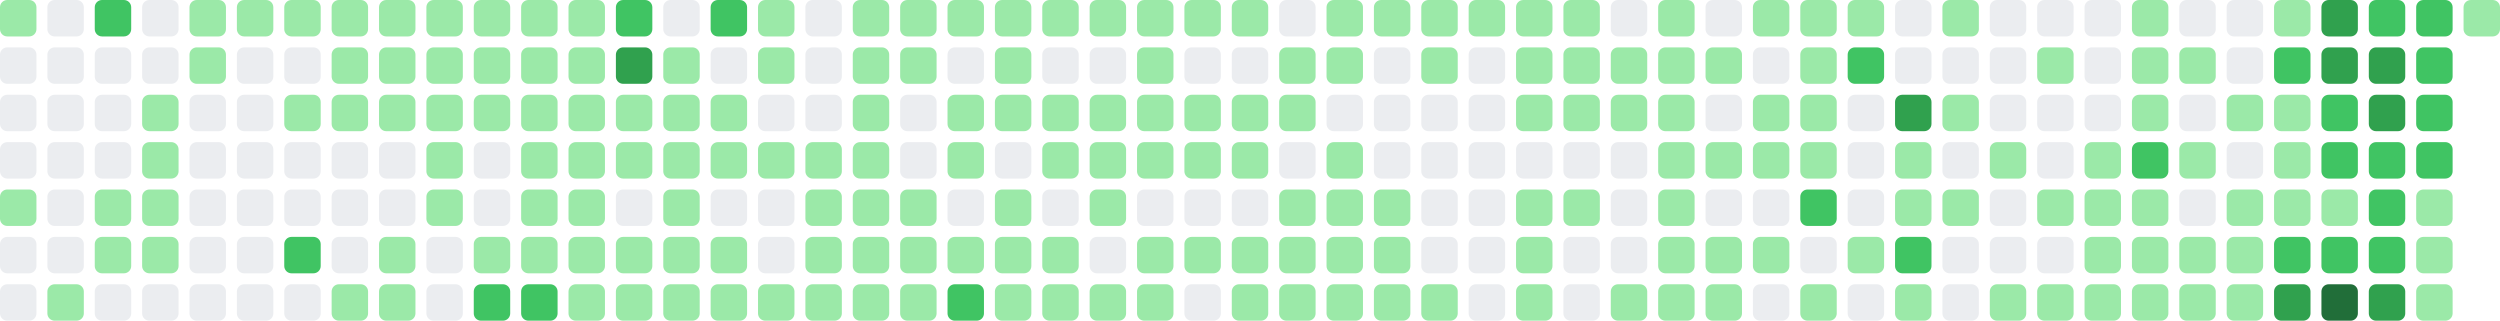
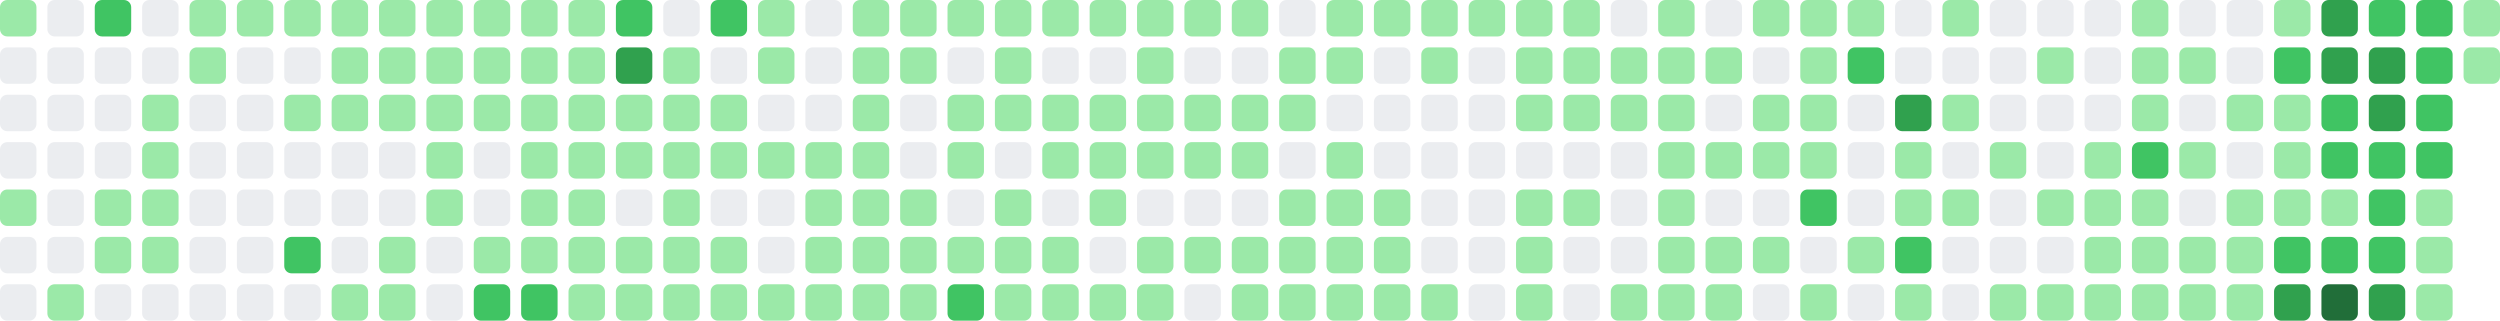
- <svg xmlns="http://www.w3.org/2000/svg" viewBox="0 0 686 88" width="686" height="88" role="img" aria-label="GitHub contribution graph: 1492 contributions in the last year">
+ <svg xmlns="http://www.w3.org/2000/svg" viewBox="0 0 686 88" width="686" height="88" role="img" aria-label="GitHub contribution graph: 1506 contributions in the last year">
  <rect x="0" y="0" width="10" height="10" rx="2" ry="2" fill="#9be9a8" />
  <rect x="0" y="13" width="10" height="10" rx="2" ry="2" fill="#ebedf0" />
  <rect x="0" y="26" width="10" height="10" rx="2" ry="2" fill="#ebedf0" />
  <rect x="0" y="39" width="10" height="10" rx="2" ry="2" fill="#ebedf0" />
  <rect x="0" y="52" width="10" height="10" rx="2" ry="2" fill="#9be9a8" />
  <rect x="0" y="65" width="10" height="10" rx="2" ry="2" fill="#ebedf0" />
  <rect x="0" y="78" width="10" height="10" rx="2" ry="2" fill="#ebedf0" />
  <rect x="13" y="0" width="10" height="10" rx="2" ry="2" fill="#ebedf0" />
  <rect x="13" y="13" width="10" height="10" rx="2" ry="2" fill="#ebedf0" />
  <rect x="13" y="26" width="10" height="10" rx="2" ry="2" fill="#ebedf0" />
  <rect x="13" y="39" width="10" height="10" rx="2" ry="2" fill="#ebedf0" />
  <rect x="13" y="52" width="10" height="10" rx="2" ry="2" fill="#ebedf0" />
  <rect x="13" y="65" width="10" height="10" rx="2" ry="2" fill="#ebedf0" />
  <rect x="13" y="78" width="10" height="10" rx="2" ry="2" fill="#9be9a8" />
  <rect x="26" y="0" width="10" height="10" rx="2" ry="2" fill="#40c463" />
  <rect x="26" y="13" width="10" height="10" rx="2" ry="2" fill="#ebedf0" />
  <rect x="26" y="26" width="10" height="10" rx="2" ry="2" fill="#ebedf0" />
  <rect x="26" y="39" width="10" height="10" rx="2" ry="2" fill="#ebedf0" />
  <rect x="26" y="52" width="10" height="10" rx="2" ry="2" fill="#9be9a8" />
  <rect x="26" y="65" width="10" height="10" rx="2" ry="2" fill="#9be9a8" />
  <rect x="26" y="78" width="10" height="10" rx="2" ry="2" fill="#ebedf0" />
  <rect x="39" y="0" width="10" height="10" rx="2" ry="2" fill="#ebedf0" />
  <rect x="39" y="13" width="10" height="10" rx="2" ry="2" fill="#ebedf0" />
  <rect x="39" y="26" width="10" height="10" rx="2" ry="2" fill="#9be9a8" />
  <rect x="39" y="39" width="10" height="10" rx="2" ry="2" fill="#9be9a8" />
  <rect x="39" y="52" width="10" height="10" rx="2" ry="2" fill="#9be9a8" />
  <rect x="39" y="65" width="10" height="10" rx="2" ry="2" fill="#9be9a8" />
  <rect x="39" y="78" width="10" height="10" rx="2" ry="2" fill="#ebedf0" />
  <rect x="52" y="0" width="10" height="10" rx="2" ry="2" fill="#9be9a8" />
  <rect x="52" y="13" width="10" height="10" rx="2" ry="2" fill="#9be9a8" />
  <rect x="52" y="26" width="10" height="10" rx="2" ry="2" fill="#ebedf0" />
  <rect x="52" y="39" width="10" height="10" rx="2" ry="2" fill="#ebedf0" />
  <rect x="52" y="52" width="10" height="10" rx="2" ry="2" fill="#ebedf0" />
  <rect x="52" y="65" width="10" height="10" rx="2" ry="2" fill="#ebedf0" />
  <rect x="52" y="78" width="10" height="10" rx="2" ry="2" fill="#ebedf0" />
  <rect x="65" y="0" width="10" height="10" rx="2" ry="2" fill="#9be9a8" />
  <rect x="65" y="13" width="10" height="10" rx="2" ry="2" fill="#ebedf0" />
  <rect x="65" y="26" width="10" height="10" rx="2" ry="2" fill="#ebedf0" />
  <rect x="65" y="39" width="10" height="10" rx="2" ry="2" fill="#ebedf0" />
  <rect x="65" y="52" width="10" height="10" rx="2" ry="2" fill="#ebedf0" />
  <rect x="65" y="65" width="10" height="10" rx="2" ry="2" fill="#ebedf0" />
  <rect x="65" y="78" width="10" height="10" rx="2" ry="2" fill="#ebedf0" />
  <rect x="78" y="0" width="10" height="10" rx="2" ry="2" fill="#9be9a8" />
  <rect x="78" y="13" width="10" height="10" rx="2" ry="2" fill="#ebedf0" />
  <rect x="78" y="26" width="10" height="10" rx="2" ry="2" fill="#9be9a8" />
  <rect x="78" y="39" width="10" height="10" rx="2" ry="2" fill="#ebedf0" />
  <rect x="78" y="52" width="10" height="10" rx="2" ry="2" fill="#ebedf0" />
  <rect x="78" y="65" width="10" height="10" rx="2" ry="2" fill="#40c463" />
  <rect x="78" y="78" width="10" height="10" rx="2" ry="2" fill="#ebedf0" />
  <rect x="91" y="0" width="10" height="10" rx="2" ry="2" fill="#9be9a8" />
  <rect x="91" y="13" width="10" height="10" rx="2" ry="2" fill="#9be9a8" />
  <rect x="91" y="26" width="10" height="10" rx="2" ry="2" fill="#9be9a8" />
  <rect x="91" y="39" width="10" height="10" rx="2" ry="2" fill="#ebedf0" />
  <rect x="91" y="52" width="10" height="10" rx="2" ry="2" fill="#ebedf0" />
  <rect x="91" y="65" width="10" height="10" rx="2" ry="2" fill="#ebedf0" />
  <rect x="91" y="78" width="10" height="10" rx="2" ry="2" fill="#9be9a8" />
  <rect x="104" y="0" width="10" height="10" rx="2" ry="2" fill="#9be9a8" />
  <rect x="104" y="13" width="10" height="10" rx="2" ry="2" fill="#9be9a8" />
  <rect x="104" y="26" width="10" height="10" rx="2" ry="2" fill="#9be9a8" />
  <rect x="104" y="39" width="10" height="10" rx="2" ry="2" fill="#ebedf0" />
  <rect x="104" y="52" width="10" height="10" rx="2" ry="2" fill="#ebedf0" />
  <rect x="104" y="65" width="10" height="10" rx="2" ry="2" fill="#9be9a8" />
  <rect x="104" y="78" width="10" height="10" rx="2" ry="2" fill="#9be9a8" />
  <rect x="117" y="0" width="10" height="10" rx="2" ry="2" fill="#9be9a8" />
  <rect x="117" y="13" width="10" height="10" rx="2" ry="2" fill="#9be9a8" />
  <rect x="117" y="26" width="10" height="10" rx="2" ry="2" fill="#9be9a8" />
  <rect x="117" y="39" width="10" height="10" rx="2" ry="2" fill="#9be9a8" />
  <rect x="117" y="52" width="10" height="10" rx="2" ry="2" fill="#9be9a8" />
  <rect x="117" y="65" width="10" height="10" rx="2" ry="2" fill="#ebedf0" />
  <rect x="117" y="78" width="10" height="10" rx="2" ry="2" fill="#ebedf0" />
  <rect x="130" y="0" width="10" height="10" rx="2" ry="2" fill="#9be9a8" />
  <rect x="130" y="13" width="10" height="10" rx="2" ry="2" fill="#9be9a8" />
  <rect x="130" y="26" width="10" height="10" rx="2" ry="2" fill="#9be9a8" />
  <rect x="130" y="39" width="10" height="10" rx="2" ry="2" fill="#ebedf0" />
  <rect x="130" y="52" width="10" height="10" rx="2" ry="2" fill="#ebedf0" />
  <rect x="130" y="65" width="10" height="10" rx="2" ry="2" fill="#9be9a8" />
  <rect x="130" y="78" width="10" height="10" rx="2" ry="2" fill="#40c463" />
  <rect x="143" y="0" width="10" height="10" rx="2" ry="2" fill="#9be9a8" />
  <rect x="143" y="13" width="10" height="10" rx="2" ry="2" fill="#9be9a8" />
  <rect x="143" y="26" width="10" height="10" rx="2" ry="2" fill="#9be9a8" />
  <rect x="143" y="39" width="10" height="10" rx="2" ry="2" fill="#9be9a8" />
  <rect x="143" y="52" width="10" height="10" rx="2" ry="2" fill="#9be9a8" />
  <rect x="143" y="65" width="10" height="10" rx="2" ry="2" fill="#9be9a8" />
  <rect x="143" y="78" width="10" height="10" rx="2" ry="2" fill="#40c463" />
  <rect x="156" y="0" width="10" height="10" rx="2" ry="2" fill="#9be9a8" />
  <rect x="156" y="13" width="10" height="10" rx="2" ry="2" fill="#9be9a8" />
  <rect x="156" y="26" width="10" height="10" rx="2" ry="2" fill="#9be9a8" />
  <rect x="156" y="39" width="10" height="10" rx="2" ry="2" fill="#9be9a8" />
  <rect x="156" y="52" width="10" height="10" rx="2" ry="2" fill="#9be9a8" />
  <rect x="156" y="65" width="10" height="10" rx="2" ry="2" fill="#9be9a8" />
  <rect x="156" y="78" width="10" height="10" rx="2" ry="2" fill="#9be9a8" />
  <rect x="169" y="0" width="10" height="10" rx="2" ry="2" fill="#40c463" />
  <rect x="169" y="13" width="10" height="10" rx="2" ry="2" fill="#30a14e" />
  <rect x="169" y="26" width="10" height="10" rx="2" ry="2" fill="#9be9a8" />
  <rect x="169" y="39" width="10" height="10" rx="2" ry="2" fill="#9be9a8" />
  <rect x="169" y="52" width="10" height="10" rx="2" ry="2" fill="#ebedf0" />
  <rect x="169" y="65" width="10" height="10" rx="2" ry="2" fill="#9be9a8" />
  <rect x="169" y="78" width="10" height="10" rx="2" ry="2" fill="#9be9a8" />
  <rect x="182" y="0" width="10" height="10" rx="2" ry="2" fill="#ebedf0" />
  <rect x="182" y="13" width="10" height="10" rx="2" ry="2" fill="#9be9a8" />
  <rect x="182" y="26" width="10" height="10" rx="2" ry="2" fill="#9be9a8" />
  <rect x="182" y="39" width="10" height="10" rx="2" ry="2" fill="#9be9a8" />
  <rect x="182" y="52" width="10" height="10" rx="2" ry="2" fill="#9be9a8" />
  <rect x="182" y="65" width="10" height="10" rx="2" ry="2" fill="#9be9a8" />
  <rect x="182" y="78" width="10" height="10" rx="2" ry="2" fill="#9be9a8" />
  <rect x="195" y="0" width="10" height="10" rx="2" ry="2" fill="#40c463" />
  <rect x="195" y="13" width="10" height="10" rx="2" ry="2" fill="#ebedf0" />
  <rect x="195" y="26" width="10" height="10" rx="2" ry="2" fill="#9be9a8" />
  <rect x="195" y="39" width="10" height="10" rx="2" ry="2" fill="#9be9a8" />
  <rect x="195" y="52" width="10" height="10" rx="2" ry="2" fill="#ebedf0" />
  <rect x="195" y="65" width="10" height="10" rx="2" ry="2" fill="#9be9a8" />
  <rect x="195" y="78" width="10" height="10" rx="2" ry="2" fill="#9be9a8" />
  <rect x="208" y="0" width="10" height="10" rx="2" ry="2" fill="#9be9a8" />
  <rect x="208" y="13" width="10" height="10" rx="2" ry="2" fill="#9be9a8" />
  <rect x="208" y="26" width="10" height="10" rx="2" ry="2" fill="#ebedf0" />
  <rect x="208" y="39" width="10" height="10" rx="2" ry="2" fill="#9be9a8" />
  <rect x="208" y="52" width="10" height="10" rx="2" ry="2" fill="#ebedf0" />
  <rect x="208" y="65" width="10" height="10" rx="2" ry="2" fill="#ebedf0" />
  <rect x="208" y="78" width="10" height="10" rx="2" ry="2" fill="#9be9a8" />
  <rect x="221" y="0" width="10" height="10" rx="2" ry="2" fill="#ebedf0" />
  <rect x="221" y="13" width="10" height="10" rx="2" ry="2" fill="#ebedf0" />
  <rect x="221" y="26" width="10" height="10" rx="2" ry="2" fill="#ebedf0" />
  <rect x="221" y="39" width="10" height="10" rx="2" ry="2" fill="#9be9a8" />
  <rect x="221" y="52" width="10" height="10" rx="2" ry="2" fill="#9be9a8" />
  <rect x="221" y="65" width="10" height="10" rx="2" ry="2" fill="#9be9a8" />
  <rect x="221" y="78" width="10" height="10" rx="2" ry="2" fill="#9be9a8" />
  <rect x="234" y="0" width="10" height="10" rx="2" ry="2" fill="#9be9a8" />
  <rect x="234" y="13" width="10" height="10" rx="2" ry="2" fill="#9be9a8" />
  <rect x="234" y="26" width="10" height="10" rx="2" ry="2" fill="#9be9a8" />
  <rect x="234" y="39" width="10" height="10" rx="2" ry="2" fill="#9be9a8" />
  <rect x="234" y="52" width="10" height="10" rx="2" ry="2" fill="#9be9a8" />
  <rect x="234" y="65" width="10" height="10" rx="2" ry="2" fill="#9be9a8" />
  <rect x="234" y="78" width="10" height="10" rx="2" ry="2" fill="#9be9a8" />
  <rect x="247" y="0" width="10" height="10" rx="2" ry="2" fill="#9be9a8" />
  <rect x="247" y="13" width="10" height="10" rx="2" ry="2" fill="#9be9a8" />
  <rect x="247" y="26" width="10" height="10" rx="2" ry="2" fill="#ebedf0" />
  <rect x="247" y="39" width="10" height="10" rx="2" ry="2" fill="#ebedf0" />
  <rect x="247" y="52" width="10" height="10" rx="2" ry="2" fill="#9be9a8" />
  <rect x="247" y="65" width="10" height="10" rx="2" ry="2" fill="#9be9a8" />
  <rect x="247" y="78" width="10" height="10" rx="2" ry="2" fill="#9be9a8" />
  <rect x="260" y="0" width="10" height="10" rx="2" ry="2" fill="#9be9a8" />
  <rect x="260" y="13" width="10" height="10" rx="2" ry="2" fill="#ebedf0" />
  <rect x="260" y="26" width="10" height="10" rx="2" ry="2" fill="#9be9a8" />
  <rect x="260" y="39" width="10" height="10" rx="2" ry="2" fill="#9be9a8" />
  <rect x="260" y="52" width="10" height="10" rx="2" ry="2" fill="#ebedf0" />
  <rect x="260" y="65" width="10" height="10" rx="2" ry="2" fill="#9be9a8" />
  <rect x="260" y="78" width="10" height="10" rx="2" ry="2" fill="#40c463" />
  <rect x="273" y="0" width="10" height="10" rx="2" ry="2" fill="#9be9a8" />
  <rect x="273" y="13" width="10" height="10" rx="2" ry="2" fill="#9be9a8" />
  <rect x="273" y="26" width="10" height="10" rx="2" ry="2" fill="#9be9a8" />
  <rect x="273" y="39" width="10" height="10" rx="2" ry="2" fill="#ebedf0" />
  <rect x="273" y="52" width="10" height="10" rx="2" ry="2" fill="#9be9a8" />
  <rect x="273" y="65" width="10" height="10" rx="2" ry="2" fill="#9be9a8" />
  <rect x="273" y="78" width="10" height="10" rx="2" ry="2" fill="#9be9a8" />
  <rect x="286" y="0" width="10" height="10" rx="2" ry="2" fill="#9be9a8" />
  <rect x="286" y="13" width="10" height="10" rx="2" ry="2" fill="#ebedf0" />
  <rect x="286" y="26" width="10" height="10" rx="2" ry="2" fill="#9be9a8" />
  <rect x="286" y="39" width="10" height="10" rx="2" ry="2" fill="#9be9a8" />
  <rect x="286" y="52" width="10" height="10" rx="2" ry="2" fill="#ebedf0" />
  <rect x="286" y="65" width="10" height="10" rx="2" ry="2" fill="#9be9a8" />
  <rect x="286" y="78" width="10" height="10" rx="2" ry="2" fill="#9be9a8" />
  <rect x="299" y="0" width="10" height="10" rx="2" ry="2" fill="#9be9a8" />
  <rect x="299" y="13" width="10" height="10" rx="2" ry="2" fill="#ebedf0" />
  <rect x="299" y="26" width="10" height="10" rx="2" ry="2" fill="#9be9a8" />
  <rect x="299" y="39" width="10" height="10" rx="2" ry="2" fill="#9be9a8" />
  <rect x="299" y="52" width="10" height="10" rx="2" ry="2" fill="#9be9a8" />
  <rect x="299" y="65" width="10" height="10" rx="2" ry="2" fill="#ebedf0" />
  <rect x="299" y="78" width="10" height="10" rx="2" ry="2" fill="#9be9a8" />
  <rect x="312" y="0" width="10" height="10" rx="2" ry="2" fill="#9be9a8" />
  <rect x="312" y="13" width="10" height="10" rx="2" ry="2" fill="#9be9a8" />
  <rect x="312" y="26" width="10" height="10" rx="2" ry="2" fill="#9be9a8" />
  <rect x="312" y="39" width="10" height="10" rx="2" ry="2" fill="#9be9a8" />
  <rect x="312" y="52" width="10" height="10" rx="2" ry="2" fill="#ebedf0" />
  <rect x="312" y="65" width="10" height="10" rx="2" ry="2" fill="#9be9a8" />
  <rect x="312" y="78" width="10" height="10" rx="2" ry="2" fill="#9be9a8" />
  <rect x="325" y="0" width="10" height="10" rx="2" ry="2" fill="#9be9a8" />
  <rect x="325" y="13" width="10" height="10" rx="2" ry="2" fill="#ebedf0" />
  <rect x="325" y="26" width="10" height="10" rx="2" ry="2" fill="#9be9a8" />
  <rect x="325" y="39" width="10" height="10" rx="2" ry="2" fill="#9be9a8" />
  <rect x="325" y="52" width="10" height="10" rx="2" ry="2" fill="#ebedf0" />
  <rect x="325" y="65" width="10" height="10" rx="2" ry="2" fill="#9be9a8" />
  <rect x="325" y="78" width="10" height="10" rx="2" ry="2" fill="#ebedf0" />
  <rect x="338" y="0" width="10" height="10" rx="2" ry="2" fill="#9be9a8" />
  <rect x="338" y="13" width="10" height="10" rx="2" ry="2" fill="#ebedf0" />
  <rect x="338" y="26" width="10" height="10" rx="2" ry="2" fill="#9be9a8" />
  <rect x="338" y="39" width="10" height="10" rx="2" ry="2" fill="#9be9a8" />
  <rect x="338" y="52" width="10" height="10" rx="2" ry="2" fill="#ebedf0" />
  <rect x="338" y="65" width="10" height="10" rx="2" ry="2" fill="#9be9a8" />
  <rect x="338" y="78" width="10" height="10" rx="2" ry="2" fill="#9be9a8" />
  <rect x="351" y="0" width="10" height="10" rx="2" ry="2" fill="#ebedf0" />
  <rect x="351" y="13" width="10" height="10" rx="2" ry="2" fill="#9be9a8" />
  <rect x="351" y="26" width="10" height="10" rx="2" ry="2" fill="#9be9a8" />
  <rect x="351" y="39" width="10" height="10" rx="2" ry="2" fill="#ebedf0" />
  <rect x="351" y="52" width="10" height="10" rx="2" ry="2" fill="#9be9a8" />
  <rect x="351" y="65" width="10" height="10" rx="2" ry="2" fill="#9be9a8" />
  <rect x="351" y="78" width="10" height="10" rx="2" ry="2" fill="#9be9a8" />
  <rect x="364" y="0" width="10" height="10" rx="2" ry="2" fill="#9be9a8" />
  <rect x="364" y="13" width="10" height="10" rx="2" ry="2" fill="#9be9a8" />
  <rect x="364" y="26" width="10" height="10" rx="2" ry="2" fill="#ebedf0" />
  <rect x="364" y="39" width="10" height="10" rx="2" ry="2" fill="#9be9a8" />
  <rect x="364" y="52" width="10" height="10" rx="2" ry="2" fill="#9be9a8" />
  <rect x="364" y="65" width="10" height="10" rx="2" ry="2" fill="#9be9a8" />
  <rect x="364" y="78" width="10" height="10" rx="2" ry="2" fill="#9be9a8" />
  <rect x="377" y="0" width="10" height="10" rx="2" ry="2" fill="#9be9a8" />
  <rect x="377" y="13" width="10" height="10" rx="2" ry="2" fill="#ebedf0" />
  <rect x="377" y="26" width="10" height="10" rx="2" ry="2" fill="#ebedf0" />
  <rect x="377" y="39" width="10" height="10" rx="2" ry="2" fill="#ebedf0" />
  <rect x="377" y="52" width="10" height="10" rx="2" ry="2" fill="#9be9a8" />
  <rect x="377" y="65" width="10" height="10" rx="2" ry="2" fill="#9be9a8" />
  <rect x="377" y="78" width="10" height="10" rx="2" ry="2" fill="#9be9a8" />
  <rect x="390" y="0" width="10" height="10" rx="2" ry="2" fill="#9be9a8" />
  <rect x="390" y="13" width="10" height="10" rx="2" ry="2" fill="#9be9a8" />
  <rect x="390" y="26" width="10" height="10" rx="2" ry="2" fill="#ebedf0" />
  <rect x="390" y="39" width="10" height="10" rx="2" ry="2" fill="#ebedf0" />
  <rect x="390" y="52" width="10" height="10" rx="2" ry="2" fill="#ebedf0" />
  <rect x="390" y="65" width="10" height="10" rx="2" ry="2" fill="#ebedf0" />
  <rect x="390" y="78" width="10" height="10" rx="2" ry="2" fill="#9be9a8" />
  <rect x="403" y="0" width="10" height="10" rx="2" ry="2" fill="#9be9a8" />
  <rect x="403" y="13" width="10" height="10" rx="2" ry="2" fill="#ebedf0" />
  <rect x="403" y="26" width="10" height="10" rx="2" ry="2" fill="#ebedf0" />
  <rect x="403" y="39" width="10" height="10" rx="2" ry="2" fill="#ebedf0" />
  <rect x="403" y="52" width="10" height="10" rx="2" ry="2" fill="#ebedf0" />
  <rect x="403" y="65" width="10" height="10" rx="2" ry="2" fill="#ebedf0" />
  <rect x="403" y="78" width="10" height="10" rx="2" ry="2" fill="#ebedf0" />
  <rect x="416" y="0" width="10" height="10" rx="2" ry="2" fill="#9be9a8" />
  <rect x="416" y="13" width="10" height="10" rx="2" ry="2" fill="#9be9a8" />
  <rect x="416" y="26" width="10" height="10" rx="2" ry="2" fill="#9be9a8" />
  <rect x="416" y="39" width="10" height="10" rx="2" ry="2" fill="#ebedf0" />
  <rect x="416" y="52" width="10" height="10" rx="2" ry="2" fill="#9be9a8" />
  <rect x="416" y="65" width="10" height="10" rx="2" ry="2" fill="#9be9a8" />
  <rect x="416" y="78" width="10" height="10" rx="2" ry="2" fill="#9be9a8" />
  <rect x="429" y="0" width="10" height="10" rx="2" ry="2" fill="#9be9a8" />
  <rect x="429" y="13" width="10" height="10" rx="2" ry="2" fill="#9be9a8" />
  <rect x="429" y="26" width="10" height="10" rx="2" ry="2" fill="#9be9a8" />
  <rect x="429" y="39" width="10" height="10" rx="2" ry="2" fill="#ebedf0" />
  <rect x="429" y="52" width="10" height="10" rx="2" ry="2" fill="#9be9a8" />
  <rect x="429" y="65" width="10" height="10" rx="2" ry="2" fill="#ebedf0" />
  <rect x="429" y="78" width="10" height="10" rx="2" ry="2" fill="#ebedf0" />
  <rect x="442" y="0" width="10" height="10" rx="2" ry="2" fill="#ebedf0" />
  <rect x="442" y="13" width="10" height="10" rx="2" ry="2" fill="#9be9a8" />
  <rect x="442" y="26" width="10" height="10" rx="2" ry="2" fill="#9be9a8" />
  <rect x="442" y="39" width="10" height="10" rx="2" ry="2" fill="#ebedf0" />
  <rect x="442" y="52" width="10" height="10" rx="2" ry="2" fill="#ebedf0" />
  <rect x="442" y="65" width="10" height="10" rx="2" ry="2" fill="#ebedf0" />
  <rect x="442" y="78" width="10" height="10" rx="2" ry="2" fill="#9be9a8" />
  <rect x="455" y="0" width="10" height="10" rx="2" ry="2" fill="#9be9a8" />
  <rect x="455" y="13" width="10" height="10" rx="2" ry="2" fill="#9be9a8" />
  <rect x="455" y="26" width="10" height="10" rx="2" ry="2" fill="#9be9a8" />
  <rect x="455" y="39" width="10" height="10" rx="2" ry="2" fill="#9be9a8" />
  <rect x="455" y="52" width="10" height="10" rx="2" ry="2" fill="#9be9a8" />
  <rect x="455" y="65" width="10" height="10" rx="2" ry="2" fill="#9be9a8" />
  <rect x="455" y="78" width="10" height="10" rx="2" ry="2" fill="#9be9a8" />
  <rect x="468" y="0" width="10" height="10" rx="2" ry="2" fill="#ebedf0" />
  <rect x="468" y="13" width="10" height="10" rx="2" ry="2" fill="#9be9a8" />
  <rect x="468" y="26" width="10" height="10" rx="2" ry="2" fill="#ebedf0" />
  <rect x="468" y="39" width="10" height="10" rx="2" ry="2" fill="#9be9a8" />
  <rect x="468" y="52" width="10" height="10" rx="2" ry="2" fill="#ebedf0" />
  <rect x="468" y="65" width="10" height="10" rx="2" ry="2" fill="#9be9a8" />
  <rect x="468" y="78" width="10" height="10" rx="2" ry="2" fill="#9be9a8" />
  <rect x="481" y="0" width="10" height="10" rx="2" ry="2" fill="#9be9a8" />
  <rect x="481" y="13" width="10" height="10" rx="2" ry="2" fill="#ebedf0" />
  <rect x="481" y="26" width="10" height="10" rx="2" ry="2" fill="#9be9a8" />
  <rect x="481" y="39" width="10" height="10" rx="2" ry="2" fill="#9be9a8" />
  <rect x="481" y="52" width="10" height="10" rx="2" ry="2" fill="#ebedf0" />
  <rect x="481" y="65" width="10" height="10" rx="2" ry="2" fill="#9be9a8" />
  <rect x="481" y="78" width="10" height="10" rx="2" ry="2" fill="#ebedf0" />
  <rect x="494" y="0" width="10" height="10" rx="2" ry="2" fill="#9be9a8" />
  <rect x="494" y="13" width="10" height="10" rx="2" ry="2" fill="#9be9a8" />
  <rect x="494" y="26" width="10" height="10" rx="2" ry="2" fill="#9be9a8" />
  <rect x="494" y="39" width="10" height="10" rx="2" ry="2" fill="#9be9a8" />
  <rect x="494" y="52" width="10" height="10" rx="2" ry="2" fill="#40c463" />
  <rect x="494" y="65" width="10" height="10" rx="2" ry="2" fill="#ebedf0" />
  <rect x="494" y="78" width="10" height="10" rx="2" ry="2" fill="#9be9a8" />
  <rect x="507" y="0" width="10" height="10" rx="2" ry="2" fill="#9be9a8" />
  <rect x="507" y="13" width="10" height="10" rx="2" ry="2" fill="#40c463" />
  <rect x="507" y="26" width="10" height="10" rx="2" ry="2" fill="#ebedf0" />
  <rect x="507" y="39" width="10" height="10" rx="2" ry="2" fill="#ebedf0" />
  <rect x="507" y="52" width="10" height="10" rx="2" ry="2" fill="#ebedf0" />
  <rect x="507" y="65" width="10" height="10" rx="2" ry="2" fill="#9be9a8" />
  <rect x="507" y="78" width="10" height="10" rx="2" ry="2" fill="#ebedf0" />
  <rect x="520" y="0" width="10" height="10" rx="2" ry="2" fill="#ebedf0" />
  <rect x="520" y="13" width="10" height="10" rx="2" ry="2" fill="#ebedf0" />
  <rect x="520" y="26" width="10" height="10" rx="2" ry="2" fill="#30a14e" />
  <rect x="520" y="39" width="10" height="10" rx="2" ry="2" fill="#9be9a8" />
  <rect x="520" y="52" width="10" height="10" rx="2" ry="2" fill="#9be9a8" />
  <rect x="520" y="65" width="10" height="10" rx="2" ry="2" fill="#40c463" />
  <rect x="520" y="78" width="10" height="10" rx="2" ry="2" fill="#9be9a8" />
  <rect x="533" y="0" width="10" height="10" rx="2" ry="2" fill="#9be9a8" />
  <rect x="533" y="13" width="10" height="10" rx="2" ry="2" fill="#ebedf0" />
  <rect x="533" y="26" width="10" height="10" rx="2" ry="2" fill="#9be9a8" />
  <rect x="533" y="39" width="10" height="10" rx="2" ry="2" fill="#ebedf0" />
  <rect x="533" y="52" width="10" height="10" rx="2" ry="2" fill="#9be9a8" />
  <rect x="533" y="65" width="10" height="10" rx="2" ry="2" fill="#ebedf0" />
  <rect x="533" y="78" width="10" height="10" rx="2" ry="2" fill="#ebedf0" />
  <rect x="546" y="0" width="10" height="10" rx="2" ry="2" fill="#ebedf0" />
  <rect x="546" y="13" width="10" height="10" rx="2" ry="2" fill="#ebedf0" />
  <rect x="546" y="26" width="10" height="10" rx="2" ry="2" fill="#ebedf0" />
  <rect x="546" y="39" width="10" height="10" rx="2" ry="2" fill="#9be9a8" />
  <rect x="546" y="52" width="10" height="10" rx="2" ry="2" fill="#ebedf0" />
  <rect x="546" y="65" width="10" height="10" rx="2" ry="2" fill="#ebedf0" />
  <rect x="546" y="78" width="10" height="10" rx="2" ry="2" fill="#9be9a8" />
  <rect x="559" y="0" width="10" height="10" rx="2" ry="2" fill="#ebedf0" />
  <rect x="559" y="13" width="10" height="10" rx="2" ry="2" fill="#9be9a8" />
  <rect x="559" y="26" width="10" height="10" rx="2" ry="2" fill="#ebedf0" />
  <rect x="559" y="39" width="10" height="10" rx="2" ry="2" fill="#ebedf0" />
  <rect x="559" y="52" width="10" height="10" rx="2" ry="2" fill="#9be9a8" />
  <rect x="559" y="65" width="10" height="10" rx="2" ry="2" fill="#ebedf0" />
  <rect x="559" y="78" width="10" height="10" rx="2" ry="2" fill="#9be9a8" />
  <rect x="572" y="0" width="10" height="10" rx="2" ry="2" fill="#ebedf0" />
  <rect x="572" y="13" width="10" height="10" rx="2" ry="2" fill="#ebedf0" />
  <rect x="572" y="26" width="10" height="10" rx="2" ry="2" fill="#ebedf0" />
  <rect x="572" y="39" width="10" height="10" rx="2" ry="2" fill="#9be9a8" />
  <rect x="572" y="52" width="10" height="10" rx="2" ry="2" fill="#9be9a8" />
  <rect x="572" y="65" width="10" height="10" rx="2" ry="2" fill="#9be9a8" />
  <rect x="572" y="78" width="10" height="10" rx="2" ry="2" fill="#9be9a8" />
  <rect x="585" y="0" width="10" height="10" rx="2" ry="2" fill="#9be9a8" />
  <rect x="585" y="13" width="10" height="10" rx="2" ry="2" fill="#9be9a8" />
  <rect x="585" y="26" width="10" height="10" rx="2" ry="2" fill="#9be9a8" />
  <rect x="585" y="39" width="10" height="10" rx="2" ry="2" fill="#40c463" />
  <rect x="585" y="52" width="10" height="10" rx="2" ry="2" fill="#9be9a8" />
  <rect x="585" y="65" width="10" height="10" rx="2" ry="2" fill="#9be9a8" />
  <rect x="585" y="78" width="10" height="10" rx="2" ry="2" fill="#9be9a8" />
  <rect x="598" y="0" width="10" height="10" rx="2" ry="2" fill="#ebedf0" />
  <rect x="598" y="13" width="10" height="10" rx="2" ry="2" fill="#9be9a8" />
  <rect x="598" y="26" width="10" height="10" rx="2" ry="2" fill="#ebedf0" />
  <rect x="598" y="39" width="10" height="10" rx="2" ry="2" fill="#9be9a8" />
  <rect x="598" y="52" width="10" height="10" rx="2" ry="2" fill="#ebedf0" />
  <rect x="598" y="65" width="10" height="10" rx="2" ry="2" fill="#9be9a8" />
  <rect x="598" y="78" width="10" height="10" rx="2" ry="2" fill="#9be9a8" />
  <rect x="611" y="0" width="10" height="10" rx="2" ry="2" fill="#ebedf0" />
  <rect x="611" y="13" width="10" height="10" rx="2" ry="2" fill="#ebedf0" />
  <rect x="611" y="26" width="10" height="10" rx="2" ry="2" fill="#9be9a8" />
  <rect x="611" y="39" width="10" height="10" rx="2" ry="2" fill="#ebedf0" />
  <rect x="611" y="52" width="10" height="10" rx="2" ry="2" fill="#9be9a8" />
  <rect x="611" y="65" width="10" height="10" rx="2" ry="2" fill="#9be9a8" />
  <rect x="611" y="78" width="10" height="10" rx="2" ry="2" fill="#9be9a8" />
  <rect x="624" y="0" width="10" height="10" rx="2" ry="2" fill="#9be9a8" />
  <rect x="624" y="13" width="10" height="10" rx="2" ry="2" fill="#40c463" />
  <rect x="624" y="26" width="10" height="10" rx="2" ry="2" fill="#9be9a8" />
  <rect x="624" y="39" width="10" height="10" rx="2" ry="2" fill="#9be9a8" />
  <rect x="624" y="52" width="10" height="10" rx="2" ry="2" fill="#9be9a8" />
  <rect x="624" y="65" width="10" height="10" rx="2" ry="2" fill="#40c463" />
  <rect x="624" y="78" width="10" height="10" rx="2" ry="2" fill="#30a14e" />
  <rect x="637" y="0" width="10" height="10" rx="2" ry="2" fill="#30a14e" />
  <rect x="637" y="13" width="10" height="10" rx="2" ry="2" fill="#30a14e" />
  <rect x="637" y="26" width="10" height="10" rx="2" ry="2" fill="#40c463" />
  <rect x="637" y="39" width="10" height="10" rx="2" ry="2" fill="#40c463" />
  <rect x="637" y="52" width="10" height="10" rx="2" ry="2" fill="#9be9a8" />
  <rect x="637" y="65" width="10" height="10" rx="2" ry="2" fill="#40c463" />
  <rect x="637" y="78" width="10" height="10" rx="2" ry="2" fill="#216e39" />
  <rect x="650" y="0" width="10" height="10" rx="2" ry="2" fill="#40c463" />
  <rect x="650" y="13" width="10" height="10" rx="2" ry="2" fill="#30a14e" />
  <rect x="650" y="26" width="10" height="10" rx="2" ry="2" fill="#30a14e" />
  <rect x="650" y="39" width="10" height="10" rx="2" ry="2" fill="#40c463" />
  <rect x="650" y="52" width="10" height="10" rx="2" ry="2" fill="#40c463" />
  <rect x="650" y="65" width="10" height="10" rx="2" ry="2" fill="#40c463" />
  <rect x="650" y="78" width="10" height="10" rx="2" ry="2" fill="#30a14e" />
  <rect x="663" y="0" width="10" height="10" rx="2" ry="2" fill="#40c463" />
  <rect x="663" y="13" width="10" height="10" rx="2" ry="2" fill="#40c463" />
  <rect x="663" y="26" width="10" height="10" rx="2" ry="2" fill="#40c463" />
  <rect x="663" y="39" width="10" height="10" rx="2" ry="2" fill="#40c463" />
  <rect x="663" y="52" width="10" height="10" rx="2" ry="2" fill="#9be9a8" />
  <rect x="663" y="65" width="10" height="10" rx="2" ry="2" fill="#9be9a8" />
  <rect x="663" y="78" width="10" height="10" rx="2" ry="2" fill="#9be9a8" />
  <rect x="676" y="0" width="10" height="10" rx="2" ry="2" fill="#9be9a8" />
+   <rect x="676" y="13" width="10" height="10" rx="2" ry="2" fill="#9be9a8" />
</svg>
